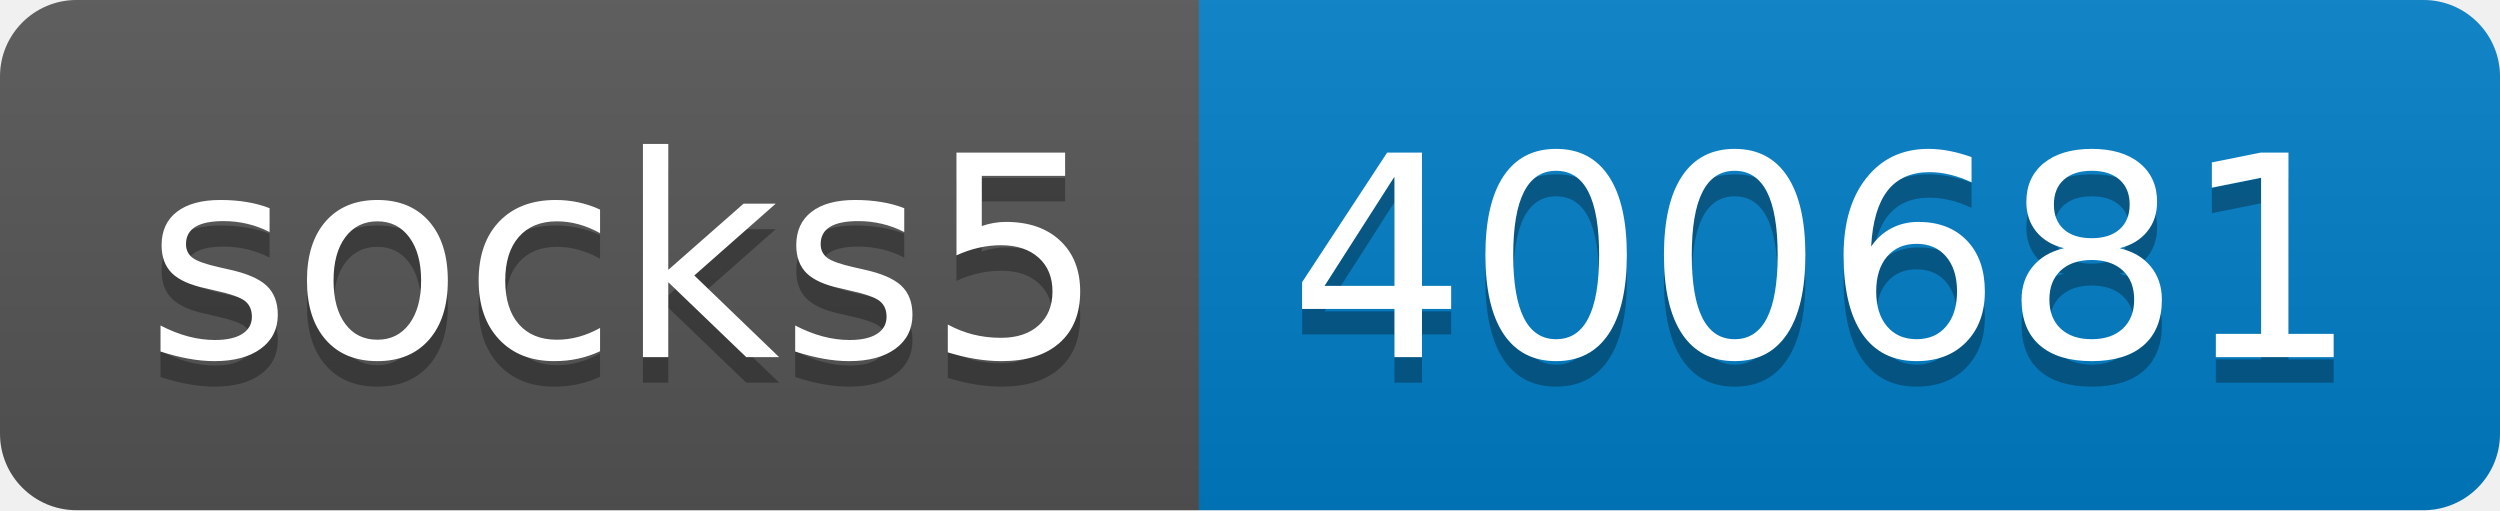
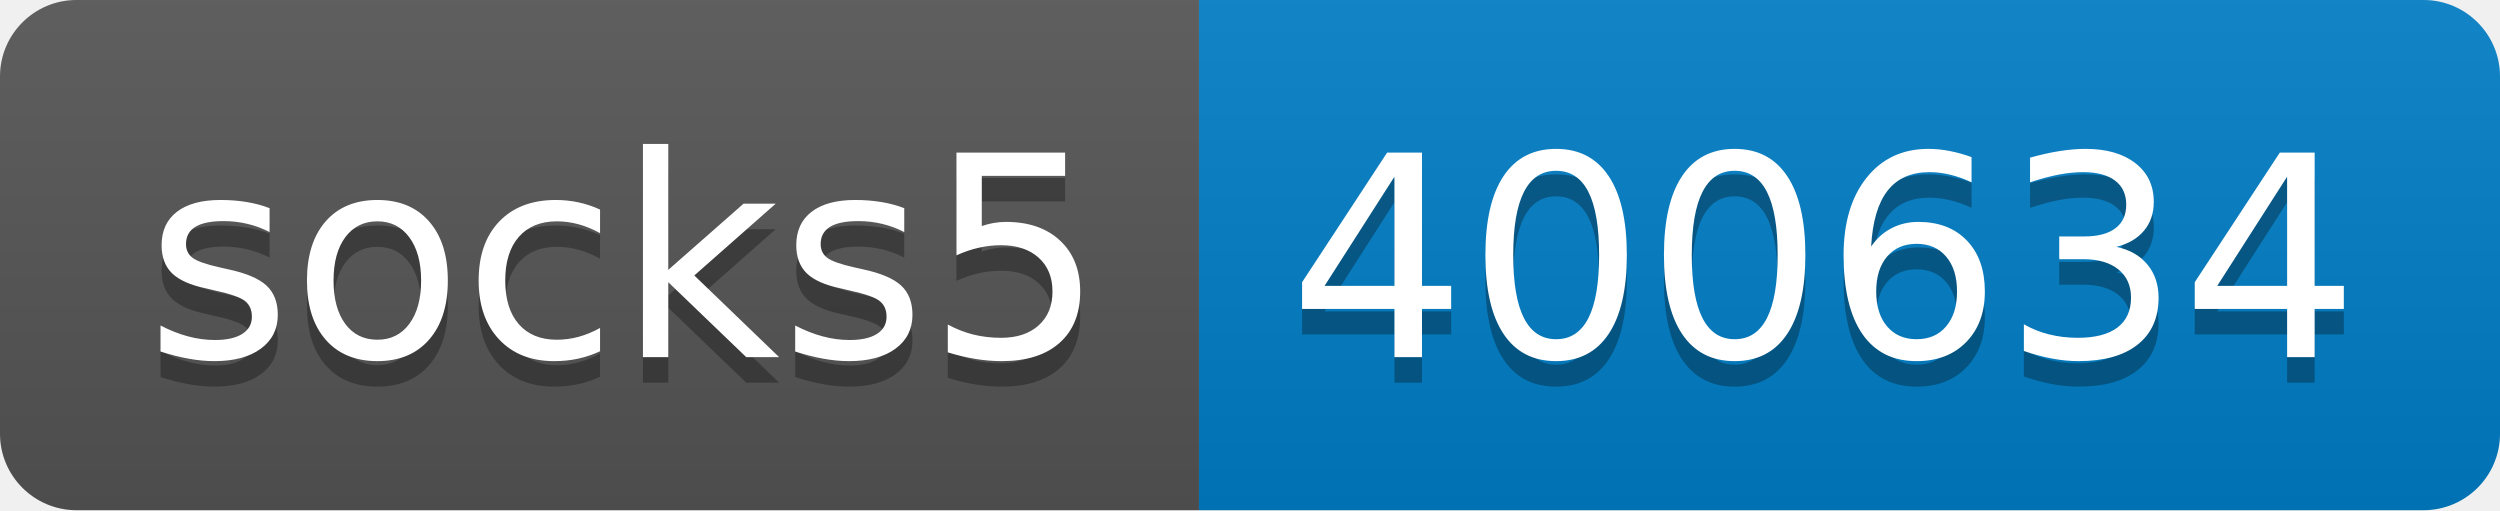
- <svg xmlns="http://www.w3.org/2000/svg" width="98" height="20" role="img" aria-label="socks5: 400681">
+ <svg xmlns="http://www.w3.org/2000/svg" width="98" height="20" role="img" aria-label="socks5: 400634">
  <linearGradient id="s" x2="0" y2="100%">
    <stop offset="0" stop-color="#bbb" stop-opacity=".1" />
    <stop offset="1" stop-opacity=".1" />
  </linearGradient>
  <clipPath id="r">
    <rect width="98" height="20" rx="3" fill="#fff" />
  </clipPath>
  <g clip-path="url(#r)">
    <rect width="47" height="20" fill="#555" />
    <rect x="47" width="51" height="20" fill="#007ec6" />
    <rect width="98" height="20" fill="url(#s)" />
  </g>
  <g fill="#fff" text-anchor="middle" font-family="Verdana,Geneva,DejaVu Sans,sans-serif" text-rendering="geometricPrecision" font-size="110">
    <text aria-hidden="true" x="245" y="150" fill="#010101" fill-opacity=".3" transform="scale(.1)" textLength="370">socks5</text>
    <text x="245" y="140" transform="scale(.1)" fill="#fff" textLength="370">socks5</text>
-     <text aria-hidden="true" x="715" y="150" fill="#010101" fill-opacity=".3" transform="scale(.1)" textLength="410">400681</text>
-     <text x="715" y="140" transform="scale(.1)" fill="#fff" textLength="410">400681</text>
+     <text aria-hidden="true" x="715" y="150" fill="#010101" fill-opacity=".3" transform="scale(.1)" textLength="410">400634</text>
+     <text x="715" y="140" transform="scale(.1)" fill="#fff" textLength="410">400634</text>
  </g>
</svg>
